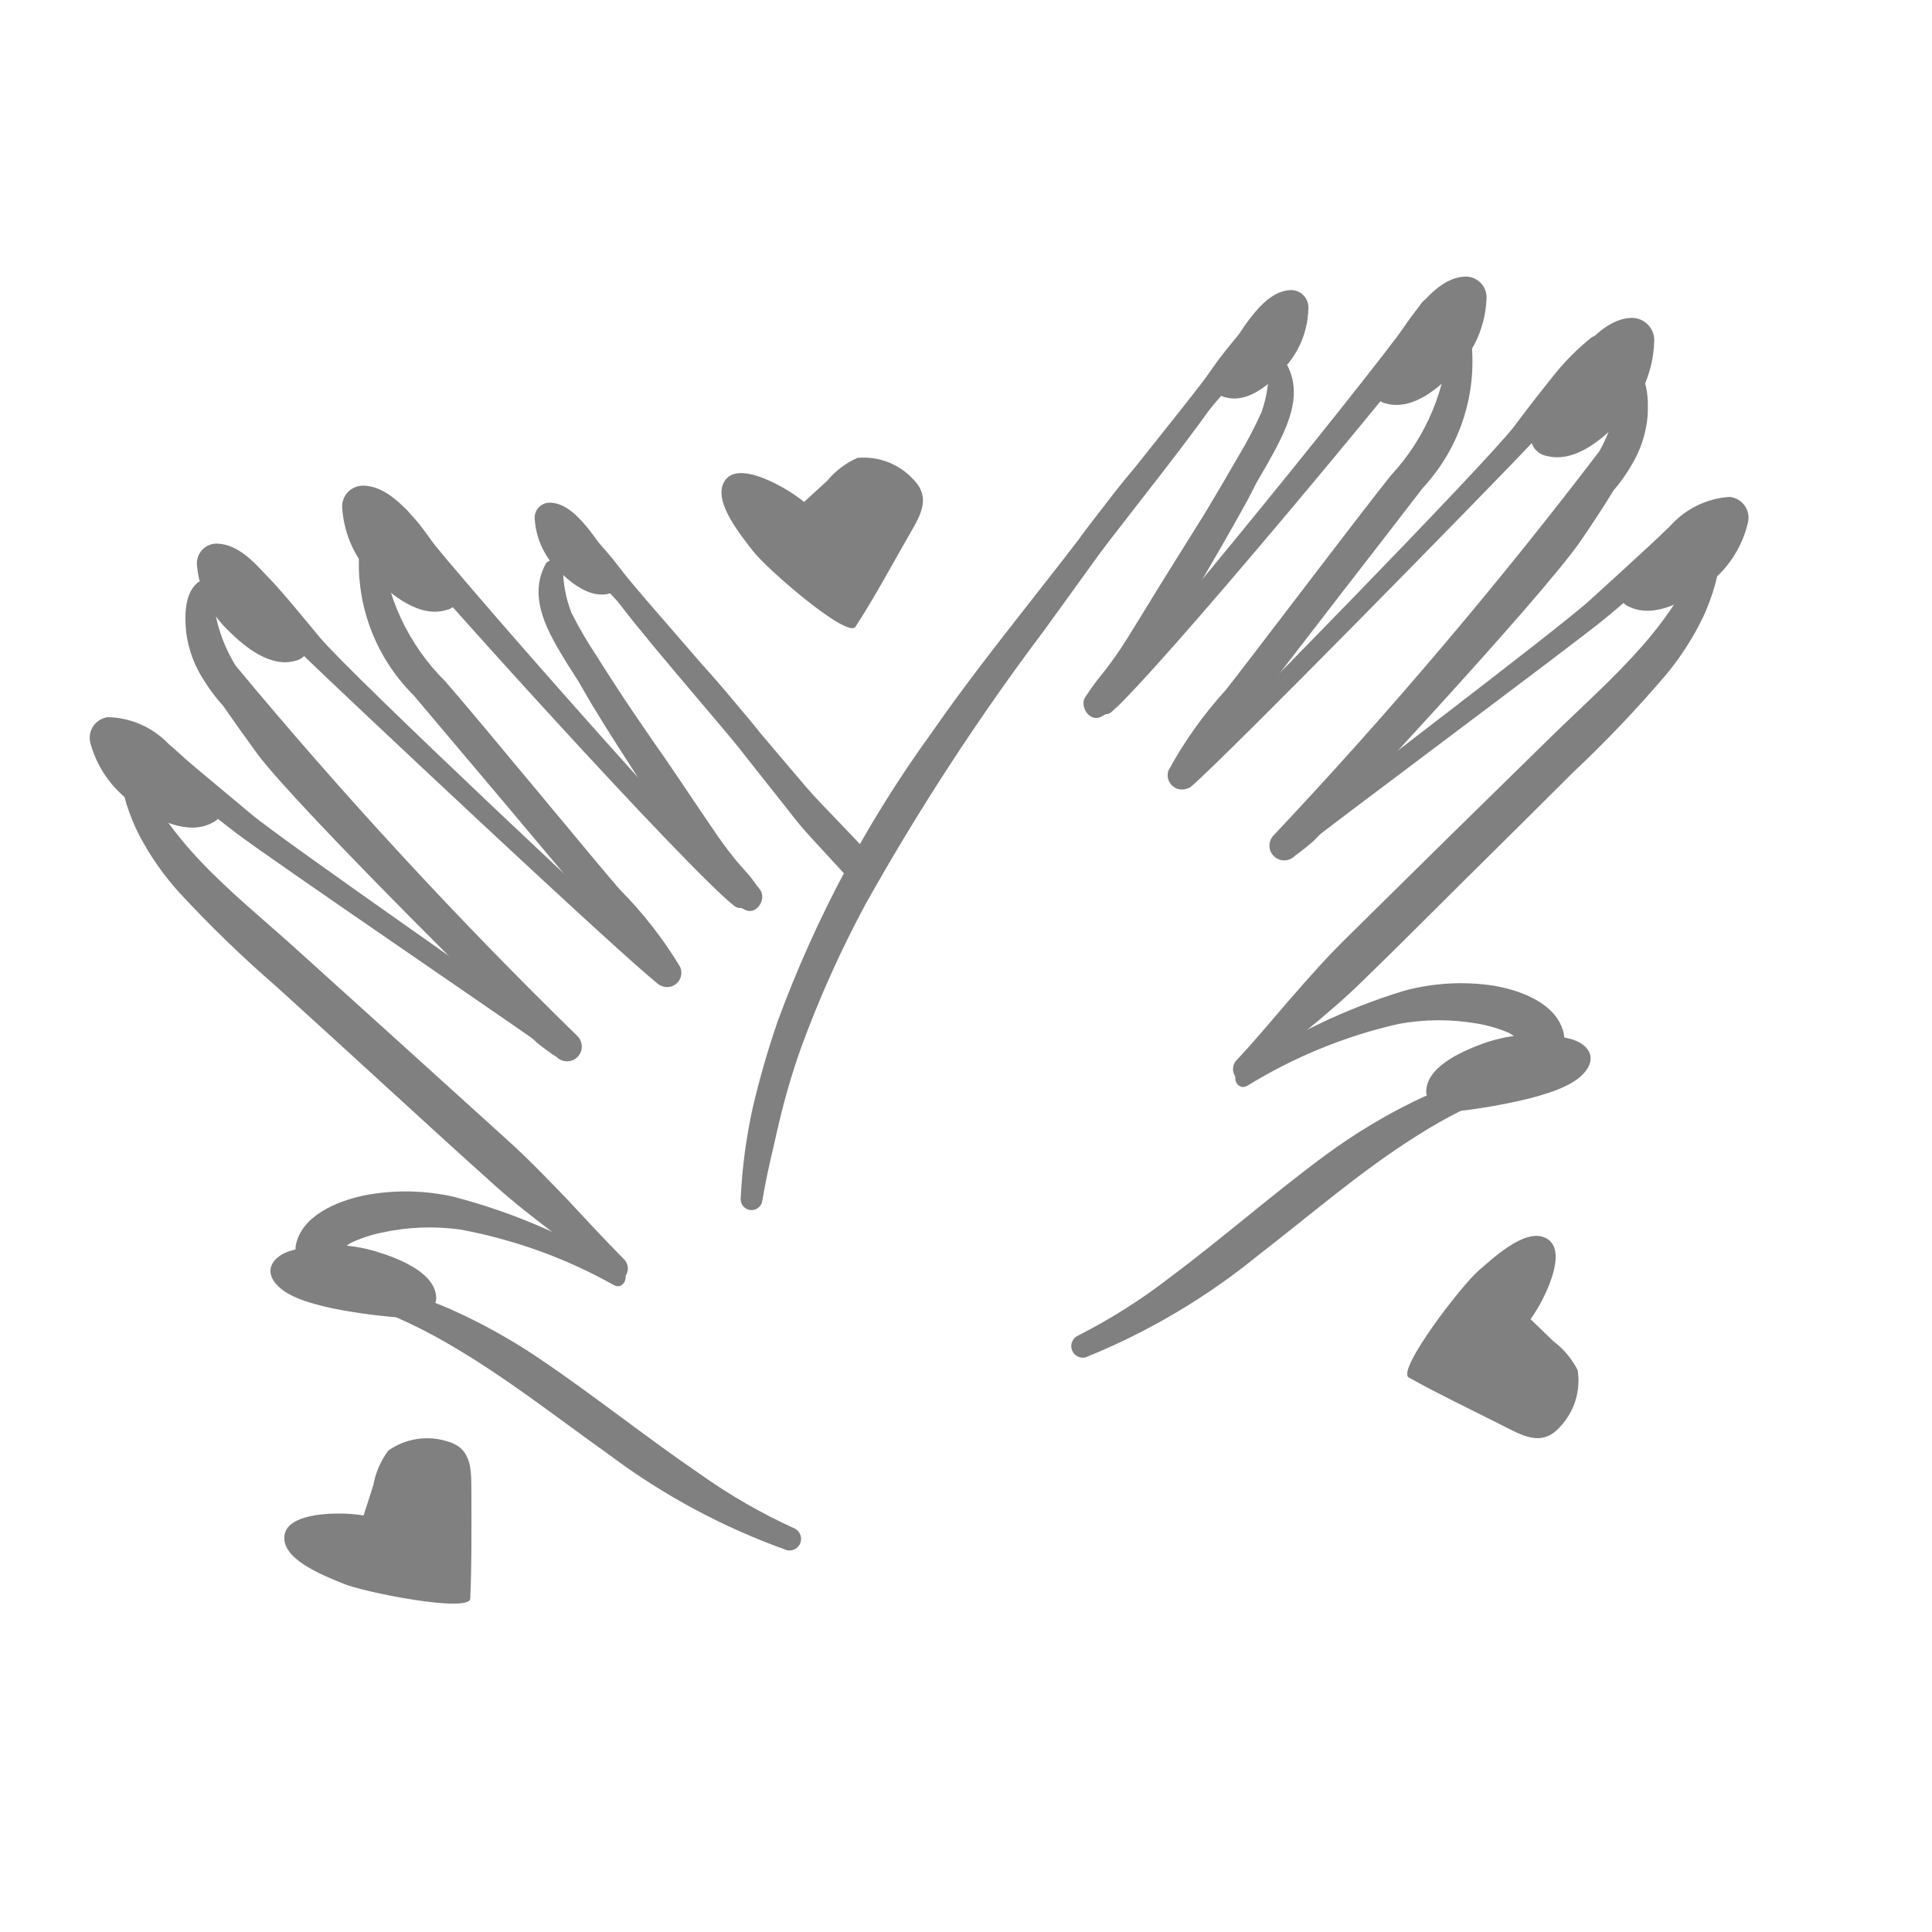
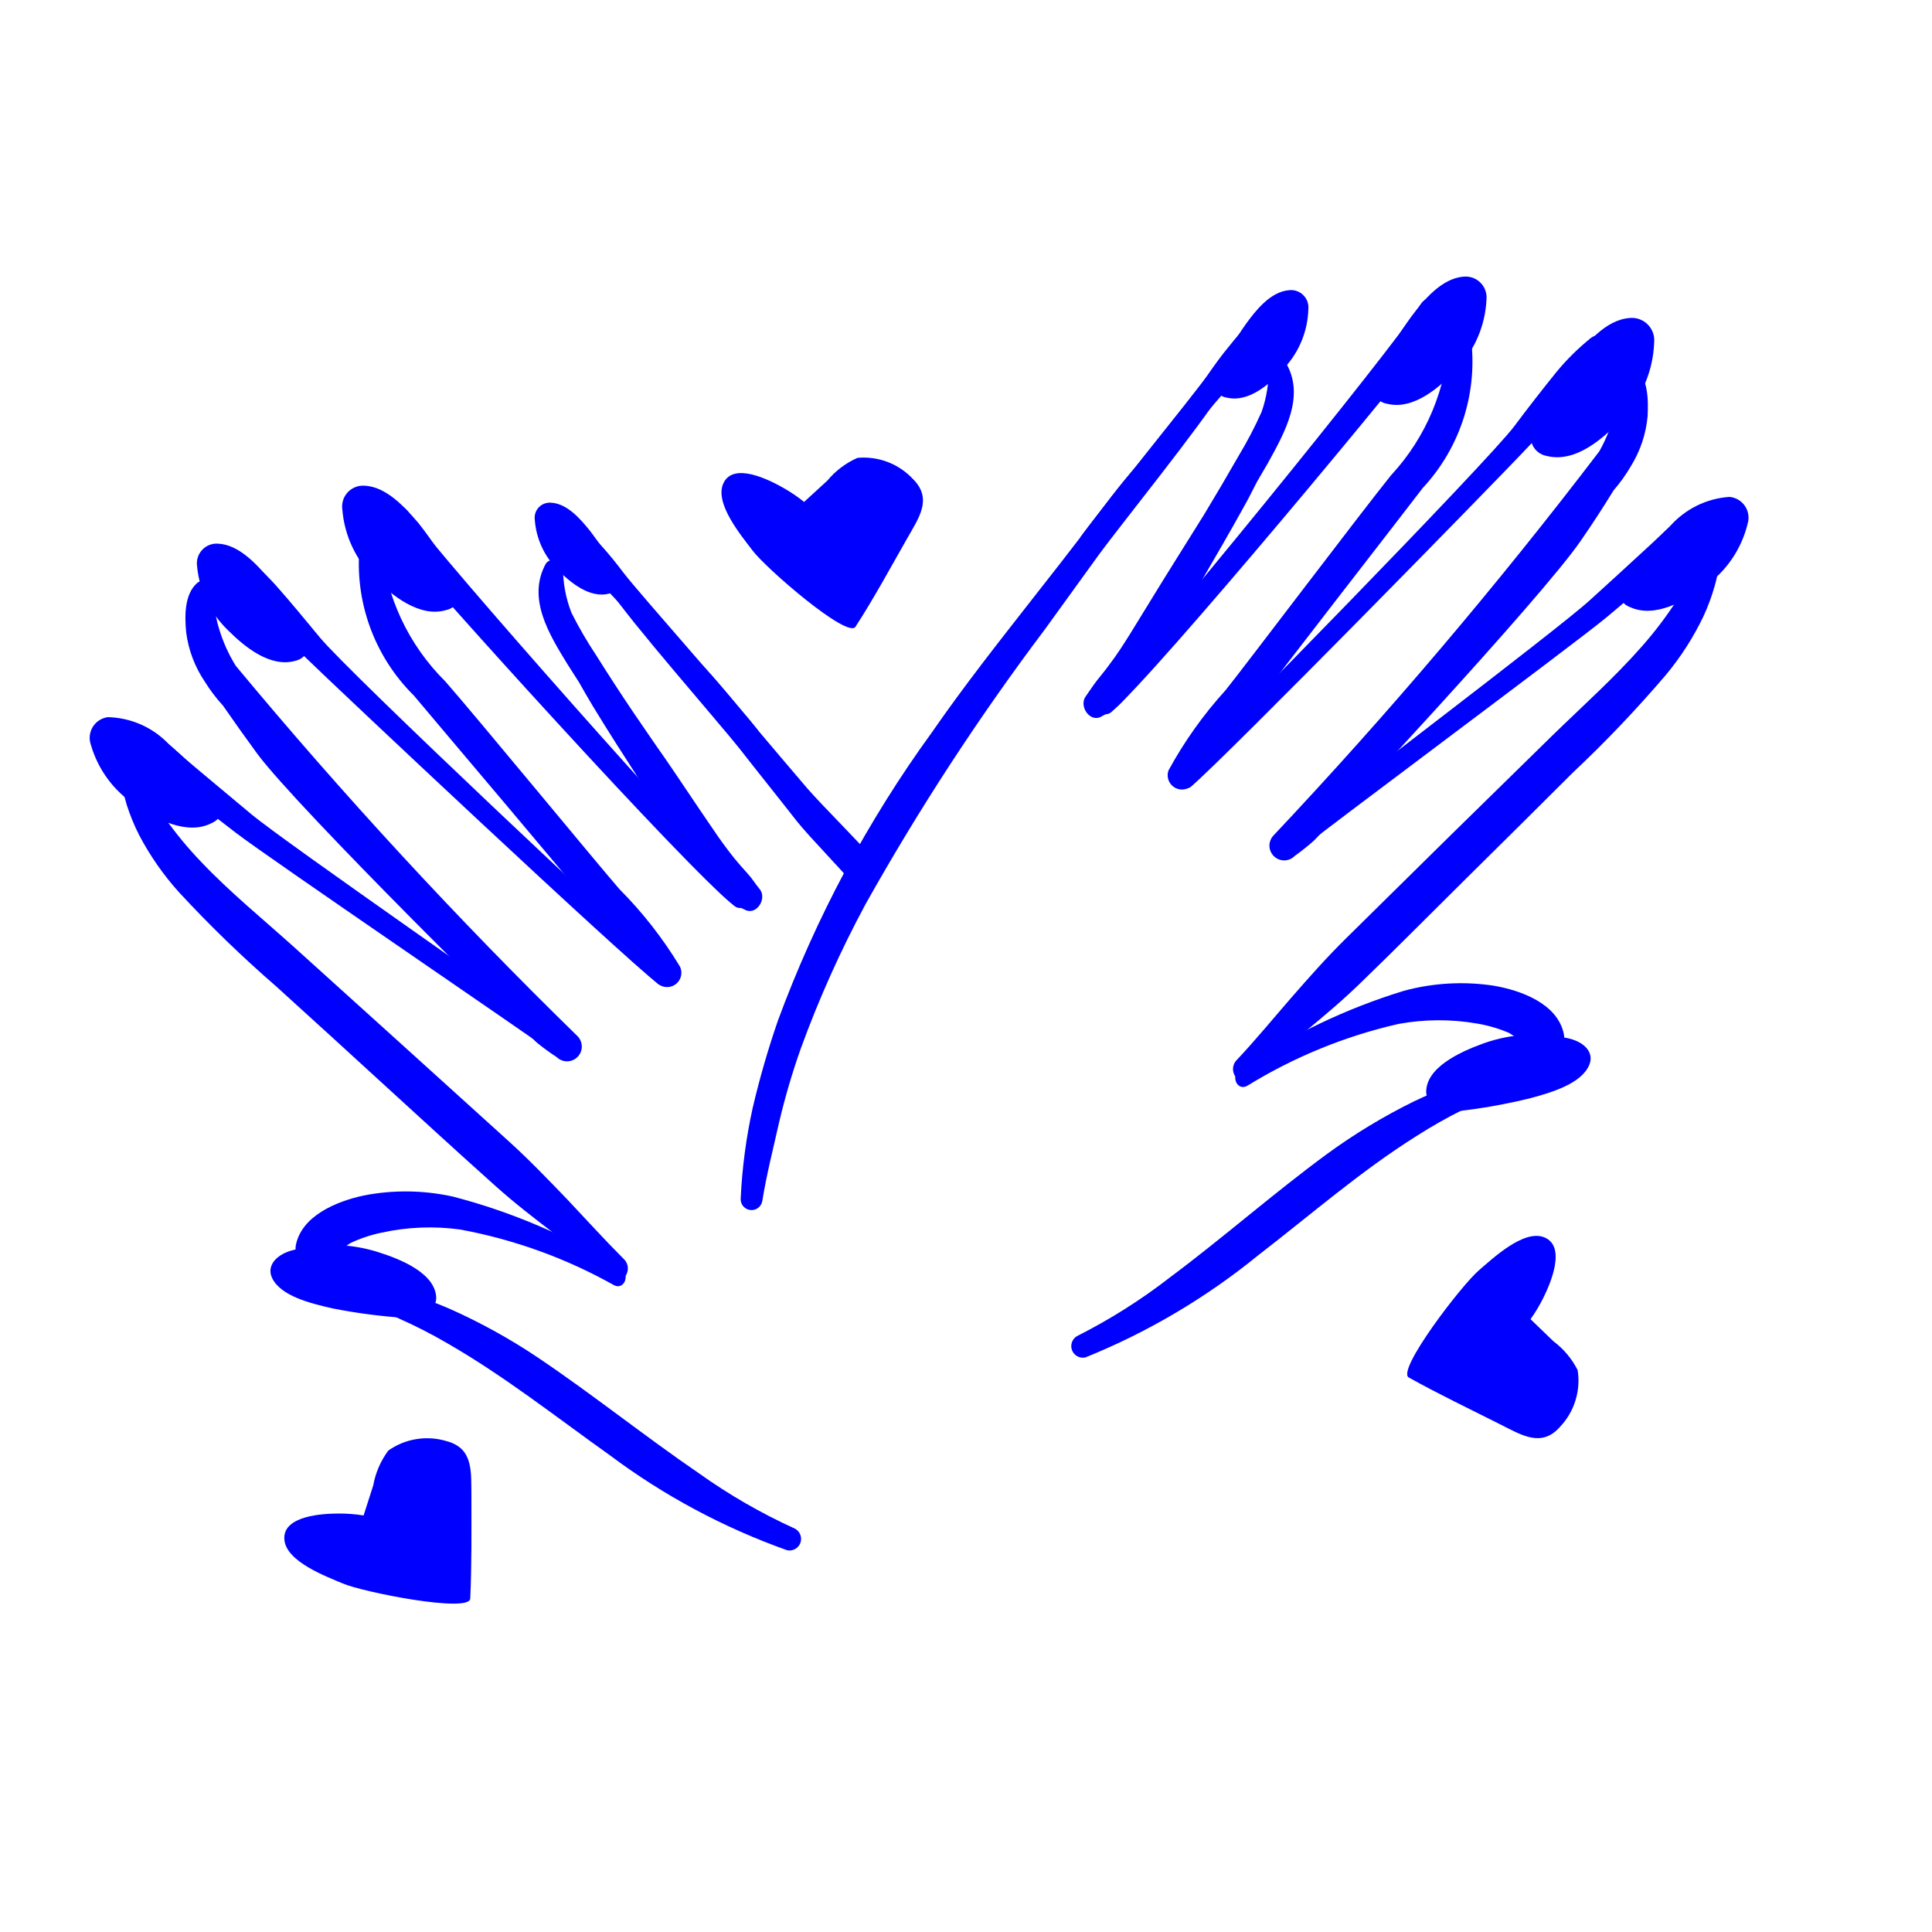
- <svg xmlns="http://www.w3.org/2000/svg" data-name="Layer 1" viewBox="0 0 5 5" x="0px" y="0px" style="fill:gray">
+ <svg xmlns="http://www.w3.org/2000/svg" data-name="Layer 1" viewBox="0 0 5 5" x="0px" y="0px" style="fill:blue">
  <path d="M3.326.936a.025.025,0,0,0-.043.012.319.319,0,0,1-.018.118A1.043,1.043,0,0,1,3.206,1.179q-.044.077-.09.153c-.025.04-.05.08-.075.12-.039.062-.077.125-.116.188-.017.027-.034.054-.054.08-.01.014-.021.027-.032.041S2.82,1.788,2.81,1.802c-.019.025.011.07.041.052a.232.232,0,0,0,.044-.029.432.432,0,0,0,.037-.041.91.91,0,0,0,.055-.079c.041-.064.079-.129.118-.194.039-.067.078-.134.115-.201.012-.021.022-.042.033-.063l.028-.048C3.325,1.119,3.38,1.023,3.326.936Z" />
  <path d="M3.806.869A.029.029,0,0,0,3.778.845a.028.028,0,0,0-.028.025.564.564,0,0,1-.15.36c-.076.094-.376.491-.428.556a1.065,1.065,0,0,0-.148.208.037.037,0,0,0,.057.042,1.047,1.047,0,0,0,.157-.196c.05-.069.397-.515.444-.577A.48.48,0,0,0,3.806.869Z" />
  <path d="M4.264,1.077c.002-.041.002-.1-.034-.128A.025.025,0,0,0,4.192.96a.193.193,0,0,0-.005.054.252.252,0,0,1-.008.053.399.399,0,0,1-.04.101,12.52,12.52,0,0,1-.843.994.038.038,0,0,0,.055.053.593.593,0,0,0,.05-.04c.019-.018.589-.627.691-.777.029-.042.057-.085.084-.129a.408.408,0,0,0,.045-.063A.295.295,0,0,0,4.264,1.077Z" />
  <path d="M4.375,1.327c-.027.003-.047.031-.067.049l-.063.058q-.064.059-.129.118c-.085.078-.716.554-.804.628-.023.02.005.056.028.038.09-.073.726-.545.816-.619q.065-.054.129-.111l.067-.059c.023-.02.048-.035.056-.067A.03.03,0,0,0,4.375,1.327Z" />
  <path d="M4.452,1.421a.024.024,0,1,0-.048-.006.204.204,0,0,1-.014.037c-.004.012-.01.024-.015.036a.468.468,0,0,1-.035.065.993.993,0,0,1-.09.119c-.072.082-.154.155-.232.231q-.267.261-.532.523c-.051.05-.098.103-.145.157-.047.054-.092.109-.141.161-.025.027.007.072.035.046.095-.085.198-.16.289-.249.092-.089.182-.18.273-.27s.182-.18.273-.271a3.173,3.173,0,0,0,.241-.253.723.723,0,0,0,.098-.153.531.531,0,0,0,.029-.079c.004-.014.007-.029.01-.043C4.451,1.454,4.449,1.438,4.452,1.421Z" />
  <path d="M4.047,2.675c-.017-.078-.111-.112-.181-.124a.565.565,0,0,0-.232.013,1.565,1.565,0,0,0-.425.204c-.025.015-.008.057.019.042a1.292,1.292,0,0,1,.391-.16.578.578,0,0,1,.204-.001.362.362,0,0,1,.082.024.497.497,0,0,1,.067.048C4.005,2.741,4.056,2.718,4.047,2.675Z" />
  <path d="M3.932,2.786a.025.025,0,0,0-.032-.014c-.043.011-.086.017-.128.032a1.048,1.048,0,0,0-.114.047,1.515,1.515,0,0,0-.223.135c-.139.102-.268.216-.406.319a1.482,1.482,0,0,1-.242.153.03.03,0,0,0,.022.055,1.738,1.738,0,0,0,.448-.265c.135-.104.264-.217.409-.308a1.259,1.259,0,0,1,.12-.068A.721.721,0,0,1,3.918,2.818.025.025,0,0,0,3.932,2.786Z" />
  <path d="M4.118.874a.623.623,0,0,0-.091.09c-.037.046-.073.092-.108.139-.071.094-.781.82-.868.9a.023.023,0,0,0,.03.034c.09-.076.8-.801.88-.887.04-.043.079-.087.118-.131A.812.812,0,0,0,4.165.925C4.18.898,4.15.852,4.118.874Z" />
  <path d="M3.677.787c-.081.125-.724.915-.83,1.02-.021.02.006.055.029.036C2.993,1.743,3.647.956,3.737.832,3.766.792,3.703.747,3.677.787Z" />
  <path d="M3.252.837c-.031.005-.052.036-.071.059-.02.024-.038.049-.056.075-.037.053-.292.366-.328.418a.022.022,0,0,0,.035.026c.041-.048.298-.357.34-.404C3.193.988,3.212.965,3.232.943S3.28.9,3.286.87A.03.03,0,0,0,3.252.837Z" />
  <path d="M2.945,1.202c-.049.054-.093.115-.137.173q-.066.086-.133.171c-.09.115-.18.229-.263.349a3.085,3.085,0,0,0-.399.747,2.298,2.298,0,0,0-.065.225,1.389,1.389,0,0,0-.031.233.028.028,0,0,0,.056.007c.011-.068.028-.134.043-.201a1.826,1.826,0,0,1,.057-.194,2.835,2.835,0,0,1,.167-.372,6.312,6.312,0,0,1,.464-.711c.047-.065.094-.13.141-.195.048-.066.274-.347.314-.418A1.784,1.784,0,0,0,2.945,1.202Z" />
  <path d="M1.413,1.458a.025.025,0,0,1,.044.011.319.319,0,0,0,.022.117,1.043,1.043,0,0,0,.064.11q.047.075.097.149c.027.039.053.078.08.116.042.061.082.122.124.183.018.027.037.053.057.078.011.013.022.026.034.039s.02.027.031.04c.02.024-.008.07-.039.053a.232.232,0,0,1-.046-.027.432.432,0,0,1-.039-.039.91.91,0,0,1-.058-.077C1.74,2.15,1.699,2.086,1.658,2.023c-.042-.065-.084-.13-.124-.196-.012-.02-.024-.041-.036-.062L1.468,1.718C1.421,1.641,1.363,1.548,1.413,1.458Z" />
  <path d="M.931,1.411a.029.029,0,0,1,.027-.025.028.028,0,0,1,.029.023.564.564,0,0,0,.165.354c.08.091.396.475.451.538a1.065,1.065,0,0,1,.157.201.037.037,0,0,1-.056.045,1.047,1.047,0,0,1-.165-.189c-.052-.067-.418-.498-.468-.558A.48.48,0,0,1,.931,1.411Z" />
  <path d="M.482,1.638C.478,1.598.476,1.539.51,1.509a.025.025,0,0,1,.039.009.193.193,0,0,1,.007.054.252.252,0,0,0,.01.052.399.399,0,0,0,.044.099,12.52,12.52,0,0,0,.884.958.038.038,0,0,1-.053.055.593.593,0,0,1-.052-.038c-.02-.017-.615-.602-.723-.747C.636,1.91.606,1.868.577,1.826A.408.408,0,0,1,.53,1.764.295.295,0,0,1,.482,1.638Z" />
  <path d="M.381,1.893c.027.001.049.029.069.046l.065.055q.067.056.134.112c.088.074.739.523.829.594.024.019-.003.057-.027.039C1.358,2.671.703,2.226.61,2.155q-.068-.052-.134-.105l-.069-.056C.384,1.975.358,1.96.349,1.929A.03.03,0,0,1,.381,1.893Z" />
  <path d="M.309,1.99a.024.024,0,1,1,.047-.008.204.204,0,0,0,.016.036c.005.012.011.024.016.035a.468.468,0,0,0,.038.063.993.993,0,0,0,.095.115c.075.079.16.148.241.221q.277.25.554.501c.053.048.102.099.152.151.049.052.097.105.147.155.026.026-.004.072-.033.048-.098-.081-.204-.152-.299-.237-.095-.085-.19-.172-.284-.258s-.189-.173-.284-.259a3.173,3.173,0,0,1-.251-.243.723.723,0,0,1-.104-.149.531.531,0,0,1-.032-.078c-.004-.014-.008-.028-.011-.043C.31,2.023.312,2.007.309,1.99Z" />
  <path d="M.765,3.226c.013-.079.106-.117.176-.132a.565.565,0,0,1,.232.003,1.565,1.565,0,0,1,.433.186c.026.014.01.057-.017.043a1.292,1.292,0,0,0-.398-.144.578.578,0,0,0-.203.008.362.362,0,0,0-.081.027.497.497,0,0,0-.065.051A.048.048,0,0,1,.765,3.226Z" />
  <path d="M.885,3.332a.025.025,0,0,1,.031-.015c.043.009.086.014.129.027a1.048,1.048,0,0,1,.116.042,1.515,1.515,0,0,1,.229.126c.143.096.277.204.419.301a1.482,1.482,0,0,0,.248.143.03.03,0,0,1-.02.056,1.738,1.738,0,0,1-.459-.246c-.139-.099-.273-.205-.421-.29a1.259,1.259,0,0,0-.123-.063A.721.721,0,0,0,.9,3.364.025.025,0,0,1,.885,3.332Z" />
  <path d="M.619,1.429a.623.623,0,0,1,.095.086c.039.044.076.089.114.135.075.091.815.787.905.862a.023.023,0,0,1-.029.035C1.61,2.475.871,1.78.787,1.698.745,1.657.704,1.614.664,1.572a.812.812,0,0,1-.089-.09C.558,1.455.586,1.408.619,1.429Z" />
  <path d="M1.056,1.324c.086.121.762.884.872.984.021.019-.003.055-.027.037C1.78,2.251,1.093,1.491.998,1.371.967,1.333,1.028,1.285,1.056,1.324Z" />
  <path d="M1.483,1.356c.031.004.053.034.073.056.021.023.04.047.059.072.039.051.307.353.345.404a.022.022,0,0,1-.034.028c-.043-.046-.313-.345-.356-.39-.021-.022-.041-.043-.062-.065s-.05-.041-.057-.071A.03.03,0,0,1,1.483,1.356Z" />
  <path d="M2.062,2.125c.034.043.131.141.164.184.014-.027.028-.053.04-.08C2.228,2.184,2.127,2.084,2.089,2.04q-.07-.082-.14-.165c-.047-.056-.093-.115-.144-.167A1.784,1.784,0,0,0,1.581,1.531c.043.069.281.341.331.404C1.962,1.999,2.012,2.061,2.062,2.125Z" />
  <path d="M4.062,2.688c.04.01.064.037.051.068-.02.048-.096.071-.152.086a1.466,1.466,0,0,1-.191.034l-.011 0a.056.056,0,0,1-.068-.048c-.002-.064.085-.105.149-.128A.394.394,0,0,1,4.062,2.688Z" />
  <path d="M4.281.886A.058.058,0,0,0,4.217.823c-.062.005-.112.066-.147.112a1.189,1.189,0,0,0-.098.161l-.004.01a.05.05,0,0,0,.035.074c.075.019.149-.047.196-.098A.302.302,0,0,0,4.281.886Z" />
  <path d="M4.523,1.355a.054.054,0,0,0-.047-.069.224.224,0,0,0-.154.076,1.101,1.101,0,0,0-.118.128l-.005.008a.046.046,0,0,0,.019.073c.065.03.144-.016.195-.054A.279.279,0,0,0,4.523,1.355Z" />
  <path d="M1.384,1.345a.039.039,0,0,1,.042-.044c.042.002.077.043.101.073a.802.802,0,0,1,.069.106l.003.006a.034.034,0,0,1-.022.05c-.05.014-.102-.029-.134-.062A.203.203,0,0,1,1.384,1.345Z" />
  <path d="M.752,3.237c-.039.012-.062.04-.048.07.022.047.099.066.156.079a1.466,1.466,0,0,0,.192.025l.011-0A.056.056,0,0,0,1.129,3.36c-.001-.064-.09-.101-.155-.121A.394.394,0,0,0,.752,3.237Z" />
  <path d="M.51,1.465A.051.051,0,0,1,.564,1.407c.054.002.101.054.133.092a1.039,1.039,0,0,1,.092.137l.004.008a.044.044,0,0,1-.028.066c-.065.019-.132-.036-.174-.078A.264.264,0,0,1,.51,1.465Z" />
  <path d="M.886,1.319a.054.054,0,0,1,.057-.062c.057.002.106.057.141.098A1.101,1.101,0,0,1,1.18,1.5l.004.009a.046.046,0,0,1-.03.07c-.068.02-.14-.038-.185-.083A.279.279,0,0,1,.886,1.319Z" />
  <path d="M.235,1.927a.054.054,0,0,1,.044-.071.224.224,0,0,1,.157.069,1.101,1.101,0,0,1,.123.123l.005.008a.046.046,0,0,1-.016.074c-.063.033-.145-.01-.197-.046A.279.279,0,0,1,.235,1.927Z" />
  <path d="M3.386.8A.045.045,0,0,0,3.336.751c-.048.004-.086.052-.112.088A.918.918,0,0,0,3.15.964L3.147.972a.038.038,0,0,0,.028.057c.058.014.115-.038.15-.078A.233.233,0,0,0,3.386.8Z" />
  <path d="M3.847.775A.054.054,0,0,0,3.788.716c-.057.004-.104.061-.136.104a1.101,1.101,0,0,0-.091.149L3.557.977a.046.046,0,0,0,.033.068c.069.017.138-.044.181-.091A.279.279,0,0,0,3.847.775Z" />
  <path d="M4.037,3.693a.174.174,0,0,0,.046-.147.214.214,0,0,0-.063-.075l-.059-.057a.391.391,0,0,0,.033-.055c.018-.036.061-.134.002-.157-.053-.021-.134.056-.168.085-.045.038-.215.26-.182.278.077.043.157.081.236.121C3.938,3.714,3.989,3.747,4.037,3.693Z" />
  <path d="M2.363,1.24A.174.174,0,0,0,2.219,1.185a.214.214,0,0,0-.078.059L2.081,1.299a.391.391,0,0,0-.053-.036c-.035-.02-.13-.069-.156-.012-.024.052.048.137.075.173.035.047.247.23.267.198.048-.074.09-.152.134-.229C2.378,1.34,2.414,1.291,2.363,1.24Z" />
  <path d="M1.157,3.73a.174.174,0,0,0-.152.024.214.214,0,0,0-.039.09l-.025.078a.391.391,0,0,0-.064-.005c-.04,0-.147.005-.141.068.005.057.109.095.151.113.054.023.329.077.33.039.004-.088.003-.177.003-.265C1.219,3.81,1.226,3.749,1.157,3.73Z" />
</svg>
